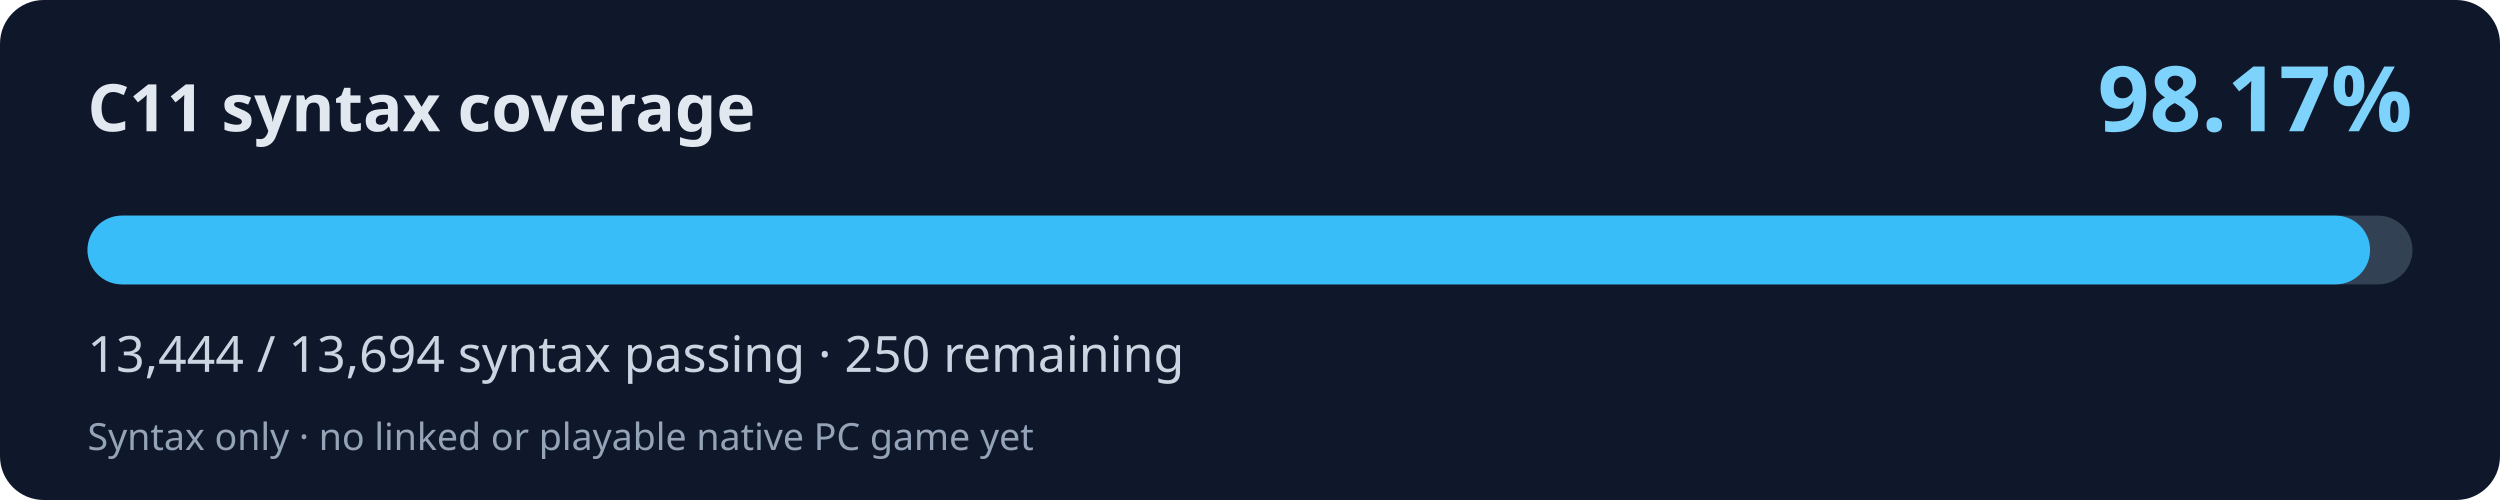
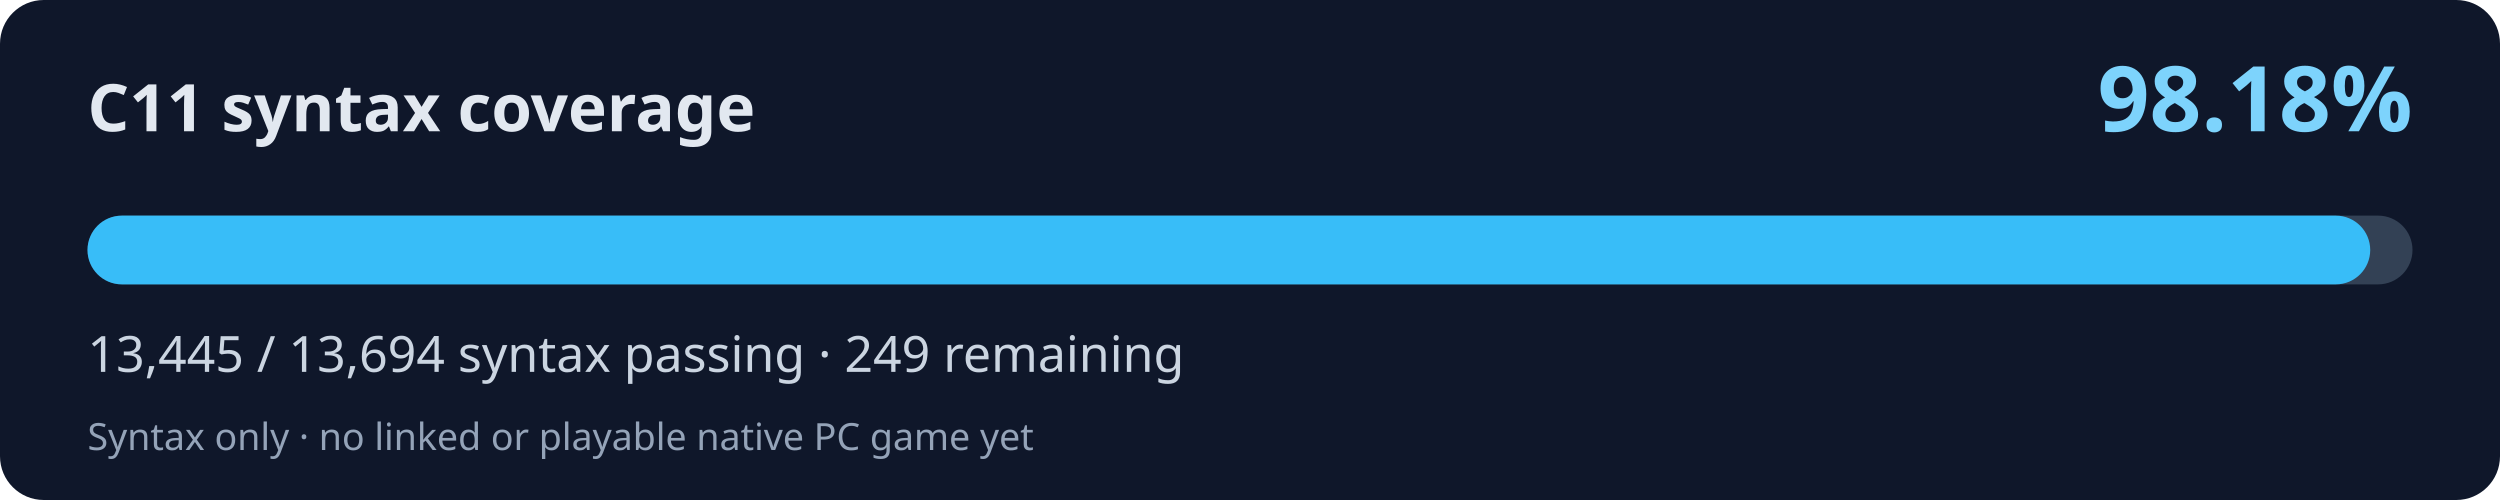
<svg xmlns="http://www.w3.org/2000/svg" width="800" height="160" viewBox="0 0 800 160" role="img" aria-labelledby="title desc">
  <rect width="800" height="160" rx="14" fill="#0f172a" />
  <text x="28" y="42" fill="#e2e8f0" font-family="system-ui,Segoe UI,sans-serif" font-weight="700" font-size="21">C11 syntax coverage</text>
-   <text x="772" y="42" fill="#7dd3fc" font-family="system-ui,Segoe UI,sans-serif" font-weight="700" font-size="29" text-anchor="end">98.17%</text>
+   <text x="772" y="42" fill="#7dd3fc" font-family="system-ui,Segoe UI,sans-serif" font-weight="700" font-size="29" text-anchor="end">98.18%</text>
  <rect x="28" y="69" width="744" height="22" rx="11" fill="#334155" />
-   <rect x="28" y="69" width="730.42" height="22" rx="11" fill="#38bdf8" />
-   <text x="28" y="119" fill="#cbd5e1" font-family="system-ui,Segoe UI,sans-serif" font-size="16">13,444 / 13,694 syntax passing · 250 remaining</text>
+   <rect x="28" y="69" width="730.47" height="22" rx="11" fill="#38bdf8" />
+   <text x="28" y="119" fill="#cbd5e1" font-family="system-ui,Segoe UI,sans-serif" font-size="16">13,445 / 13,694 syntax passing · 249 remaining</text>
  <text x="28" y="144" fill="#94a3b8" font-family="system-ui,Segoe UI,sans-serif" font-size="12">Syntax only · no linked or playable native PC game yet</text>
</svg>
